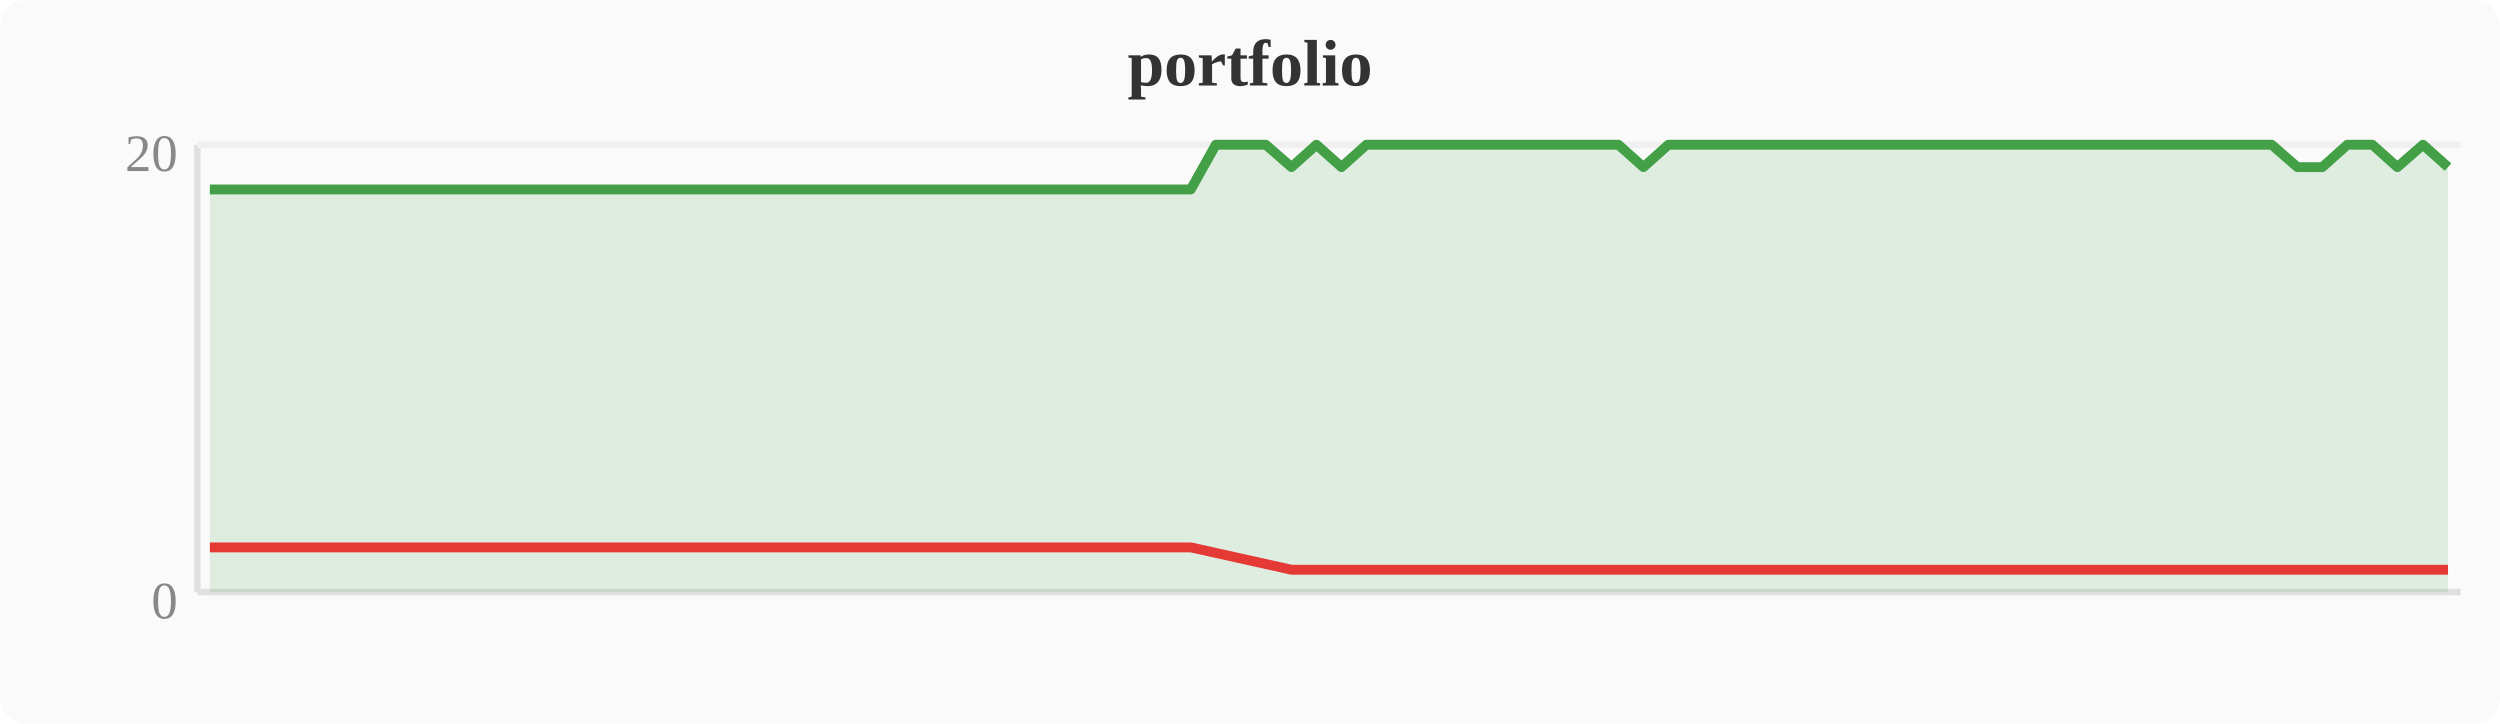
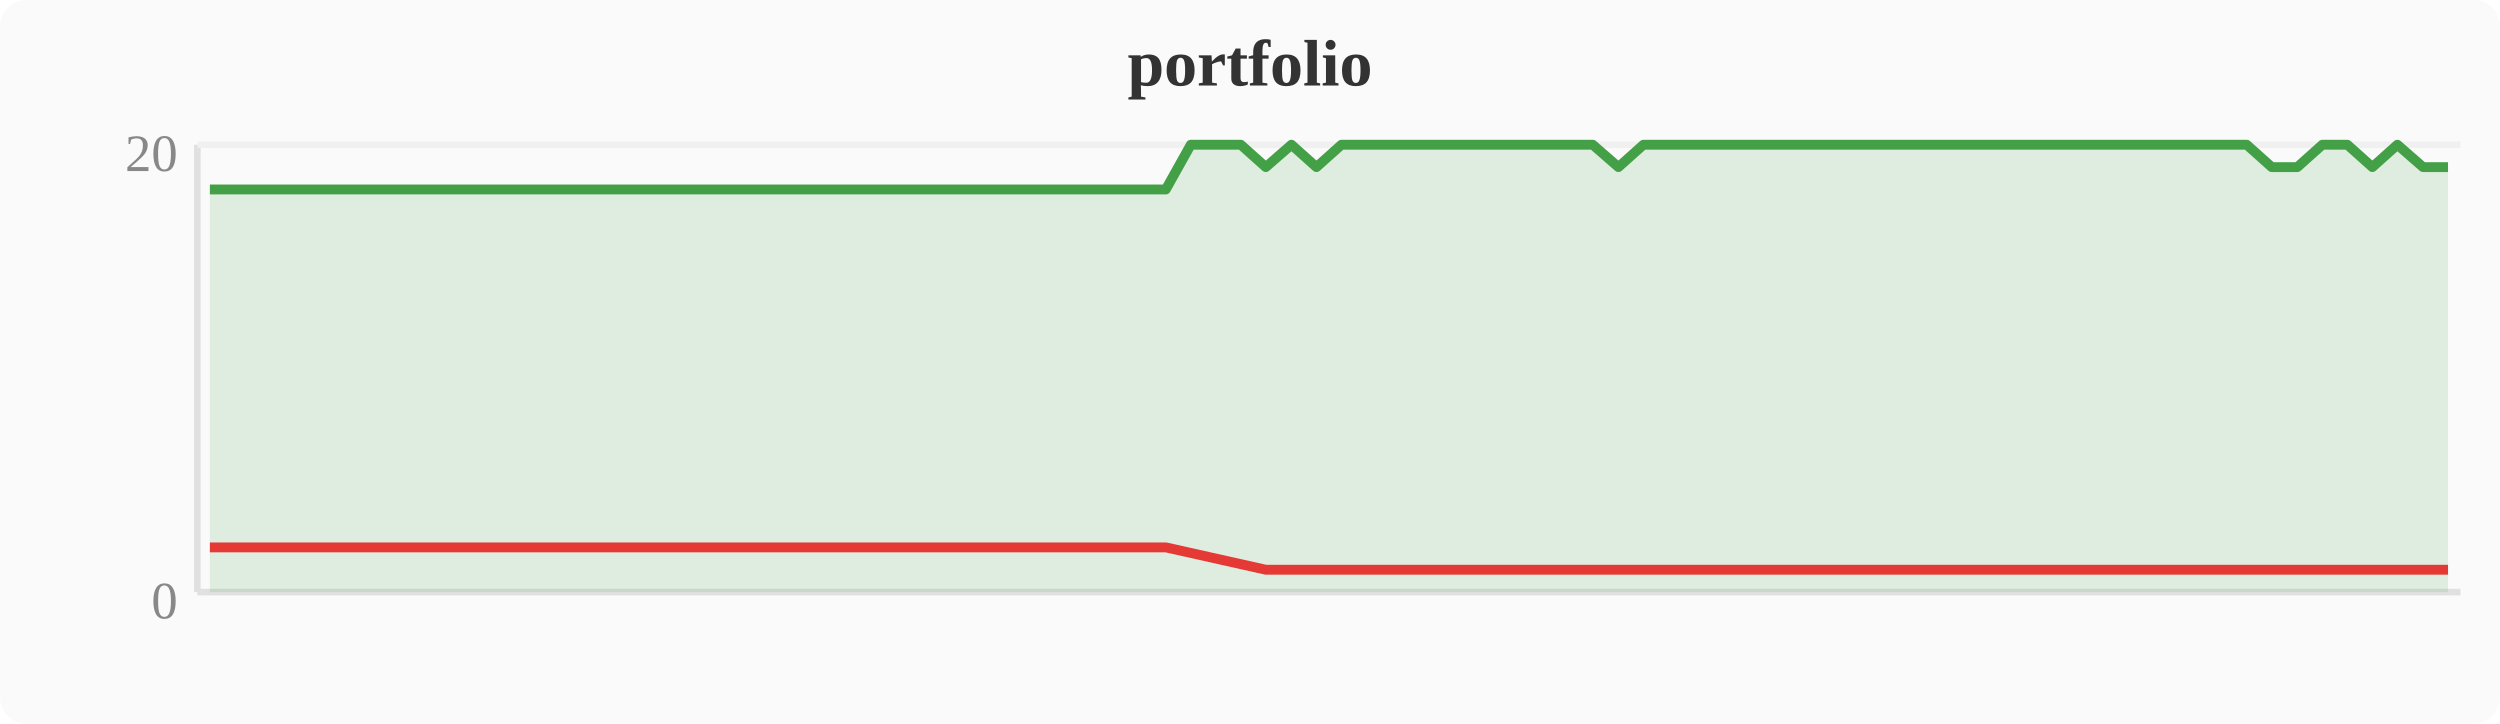
<svg xmlns="http://www.w3.org/2000/svg" width="380" height="110" viewBox="0 0 380 110">
  <rect width="380" height="110" fill="#fafafa" rx="4" />
  <text x="190" y="13" text-anchor="middle" font-size="10" font-weight="bold" fill="#333">portfolio</text>
  <line x1="30" y1="22" x2="30" y2="90" stroke="#e0e0e0" stroke-width="1" />
  <line x1="30" y1="90" x2="374" y2="90" stroke="#e0e0e0" stroke-width="1" />
  <line x1="30" y1="22" x2="374" y2="22" stroke="#f0f0f0" stroke-width="1" />
  <text x="27" y="94" text-anchor="end" font-size="8" fill="#888">0</text>
  <text x="27" y="26" text-anchor="end" font-size="8" fill="#888">20</text>
-   <polygon points="31.9,28.8 35.7,28.8 39.6,28.8 43.4,28.8 47.2,28.8 51.0,28.8 54.8,28.8 58.7,28.8 62.5,28.8 66.3,28.8 70.1,28.8 74.0,28.8 77.8,28.8 81.6,28.8 85.4,28.8 89.2,28.8 93.1,28.8 96.9,28.8 100.7,28.8 104.5,28.8 108.4,28.8 112.2,28.8 116.0,28.8 119.8,28.8 123.6,28.8 127.5,28.8 131.3,28.8 135.1,28.8 138.9,28.8 142.8,28.8 146.6,28.8 150.4,28.8 154.2,28.8 158.0,28.8 161.9,28.8 165.7,28.8 169.5,28.8 173.3,28.8 177.2,28.8 181.0,28.8 184.8,22.0 188.6,22.0 192.4,22.0 196.3,25.4 200.1,22.0 203.9,25.4 207.7,22.0 211.6,22.0 215.4,22.0 219.2,22.0 223.0,22.0 226.8,22.0 230.7,22.0 234.5,22.0 238.3,22.0 242.1,22.0 246.0,22.0 249.8,25.4 253.6,22.0 257.4,22.0 261.2,22.0 265.1,22.0 268.9,22.0 272.7,22.0 276.5,22.0 280.4,22.0 284.2,22.0 288.0,22.0 291.8,22.0 295.6,22.0 299.5,22.0 303.3,22.0 307.1,22.0 310.9,22.0 314.8,22.0 318.6,22.0 322.4,22.0 326.2,22.0 330.0,22.0 333.9,22.0 337.7,22.0 341.5,22.0 345.3,22.0 349.2,25.4 353.0,25.4 356.8,22.0 360.6,22.0 364.4,25.4 368.3,22.0 372.1,25.4 372.1,90 31.9,90" fill="#43a047" opacity="0.15" />
-   <polyline points="31.9,28.8 35.7,28.8 39.6,28.8 43.4,28.8 47.2,28.8 51.0,28.8 54.8,28.8 58.7,28.8 62.5,28.8 66.3,28.8 70.1,28.8 74.0,28.8 77.8,28.8 81.6,28.8 85.4,28.8 89.2,28.8 93.1,28.8 96.9,28.8 100.7,28.8 104.5,28.8 108.4,28.8 112.2,28.8 116.0,28.8 119.8,28.8 123.6,28.8 127.5,28.8 131.3,28.8 135.1,28.8 138.9,28.8 142.8,28.8 146.6,28.8 150.4,28.8 154.2,28.8 158.0,28.8 161.9,28.8 165.7,28.8 169.5,28.8 173.3,28.8 177.2,28.8 181.0,28.8 184.8,22.0 188.6,22.0 192.4,22.0 196.3,25.4 200.1,22.0 203.9,25.4 207.7,22.0 211.6,22.0 215.4,22.0 219.2,22.0 223.0,22.0 226.8,22.0 230.7,22.0 234.5,22.0 238.3,22.0 242.1,22.0 246.0,22.0 249.8,25.4 253.6,22.0 257.4,22.0 261.2,22.0 265.1,22.0 268.9,22.0 272.7,22.0 276.5,22.0 280.4,22.0 284.2,22.0 288.0,22.0 291.8,22.0 295.6,22.0 299.5,22.0 303.3,22.0 307.1,22.0 310.9,22.0 314.8,22.0 318.6,22.0 322.4,22.0 326.2,22.0 330.0,22.0 333.9,22.0 337.7,22.0 341.5,22.0 345.3,22.0 349.2,25.4 353.0,25.4 356.8,22.0 360.6,22.0 364.4,25.4 368.3,22.0 372.1,25.4" fill="none" stroke="#43a047" stroke-width="1.5" stroke-linejoin="round" />
-   <polyline points="31.9,83.2 35.7,83.2 39.6,83.2 43.4,83.2 47.2,83.2 51.0,83.2 54.8,83.2 58.7,83.2 62.5,83.2 66.3,83.2 70.1,83.2 74.0,83.2 77.8,83.2 81.6,83.2 85.4,83.2 89.2,83.2 93.1,83.2 96.9,83.2 100.7,83.2 104.5,83.2 108.4,83.2 112.2,83.2 116.0,83.2 119.8,83.2 123.6,83.2 127.5,83.2 131.3,83.2 135.1,83.2 138.9,83.2 142.8,83.2 146.6,83.2 150.4,83.2 154.2,83.2 158.0,83.2 161.9,83.2 165.7,83.2 169.5,83.2 173.3,83.2 177.2,83.2 181.0,83.2 196.3,86.6 203.9,86.6 249.8,86.6 349.2,86.6 353.0,86.6 364.4,86.6 372.1,86.6" fill="none" stroke="#e53935" stroke-width="1.5" stroke-linejoin="round" />
+   <polygon points="31.9,28.8 35.7,28.8 39.6,28.8 43.4,28.8 47.2,28.8 51.0,28.8 54.8,28.8 58.7,28.8 62.5,28.8 66.3,28.8 70.1,28.8 74.0,28.8 77.8,28.8 81.6,28.8 85.4,28.8 89.2,28.8 93.1,28.8 96.9,28.8 100.7,28.8 104.5,28.8 108.4,28.8 112.2,28.8 116.0,28.8 119.8,28.8 123.6,28.8 127.5,28.8 131.3,28.8 135.1,28.8 138.9,28.8 142.8,28.8 146.6,28.8 150.4,28.8 154.2,28.8 158.0,28.8 161.9,28.8 165.7,28.8 169.5,28.8 173.3,28.8 177.2,28.8 181.0,22.0 184.8,22.0 188.6,22.0 192.4,25.4 196.3,22.0 200.1,25.4 203.9,22.0 207.7,22.0 211.6,22.0 215.4,22.0 219.2,22.0 223.0,22.0 226.8,22.0 230.7,22.0 234.5,22.0 238.3,22.0 242.1,22.0 246.0,25.4 249.8,22.0 253.6,22.0 257.4,22.0 261.2,22.0 265.1,22.0 268.9,22.0 272.7,22.0 276.5,22.0 280.4,22.0 284.2,22.0 288.0,22.0 291.8,22.0 295.6,22.0 299.5,22.0 303.3,22.0 307.1,22.0 310.9,22.0 314.8,22.0 318.6,22.0 322.4,22.0 326.2,22.0 330.0,22.0 333.9,22.0 337.7,22.0 341.5,22.0 345.3,25.4 349.2,25.4 353.0,22.0 356.8,22.0 360.6,25.4 364.4,22.0 368.3,25.4 372.1,25.4 372.1,90 31.9,90" fill="#43a047" opacity="0.15" />
+   <polyline points="31.9,28.8 35.7,28.8 39.6,28.8 43.4,28.8 47.2,28.8 51.0,28.8 54.8,28.8 58.7,28.8 62.5,28.8 66.3,28.8 70.1,28.8 74.0,28.8 77.8,28.8 81.6,28.8 85.4,28.8 89.2,28.8 93.1,28.8 96.9,28.8 100.7,28.8 104.5,28.8 108.4,28.8 112.2,28.8 116.0,28.8 119.8,28.8 123.6,28.8 127.5,28.8 131.3,28.8 135.1,28.8 138.9,28.8 142.8,28.8 146.6,28.8 150.4,28.8 154.2,28.8 158.0,28.8 161.9,28.8 165.7,28.8 169.5,28.8 173.3,28.8 177.2,28.8 181.0,22.0 184.8,22.0 188.6,22.0 192.4,25.4 196.3,22.0 200.1,25.4 203.9,22.0 207.7,22.0 211.6,22.0 215.4,22.0 219.2,22.0 223.0,22.0 226.8,22.0 230.7,22.0 234.5,22.0 238.3,22.0 242.1,22.0 246.0,25.4 249.8,22.0 253.6,22.0 257.4,22.0 261.2,22.0 265.1,22.0 268.9,22.0 272.7,22.0 276.5,22.0 280.4,22.0 284.2,22.0 288.0,22.0 291.8,22.0 295.6,22.0 299.5,22.0 303.3,22.0 307.1,22.0 310.9,22.0 314.8,22.0 318.6,22.0 322.4,22.0 326.2,22.0 330.0,22.0 333.9,22.0 337.7,22.0 341.5,22.0 345.3,25.4 349.2,25.4 353.0,22.0 356.8,22.0 360.6,25.4 364.4,22.0 368.3,25.4 372.1,25.4" fill="none" stroke="#43a047" stroke-width="1.5" stroke-linejoin="round" />
+   <polyline points="31.9,83.2 35.7,83.2 39.6,83.2 43.4,83.2 47.2,83.2 51.0,83.2 54.8,83.2 58.7,83.2 62.5,83.2 66.3,83.2 70.1,83.2 74.0,83.2 77.8,83.2 81.6,83.2 85.4,83.2 89.2,83.2 93.1,83.2 96.9,83.2 100.7,83.2 104.5,83.2 108.4,83.2 112.2,83.2 116.0,83.2 119.8,83.2 123.6,83.2 127.5,83.2 131.3,83.2 135.1,83.2 138.9,83.2 142.8,83.2 146.6,83.2 150.4,83.2 154.2,83.2 158.0,83.2 161.9,83.2 165.7,83.2 169.5,83.2 173.3,83.2 177.2,83.2 192.4,86.6 200.1,86.6 246.0,86.6 345.3,86.6 349.2,86.6 360.6,86.6 368.3,86.6 372.1,86.6" fill="none" stroke="#e53935" stroke-width="1.5" stroke-linejoin="round" />
</svg>
